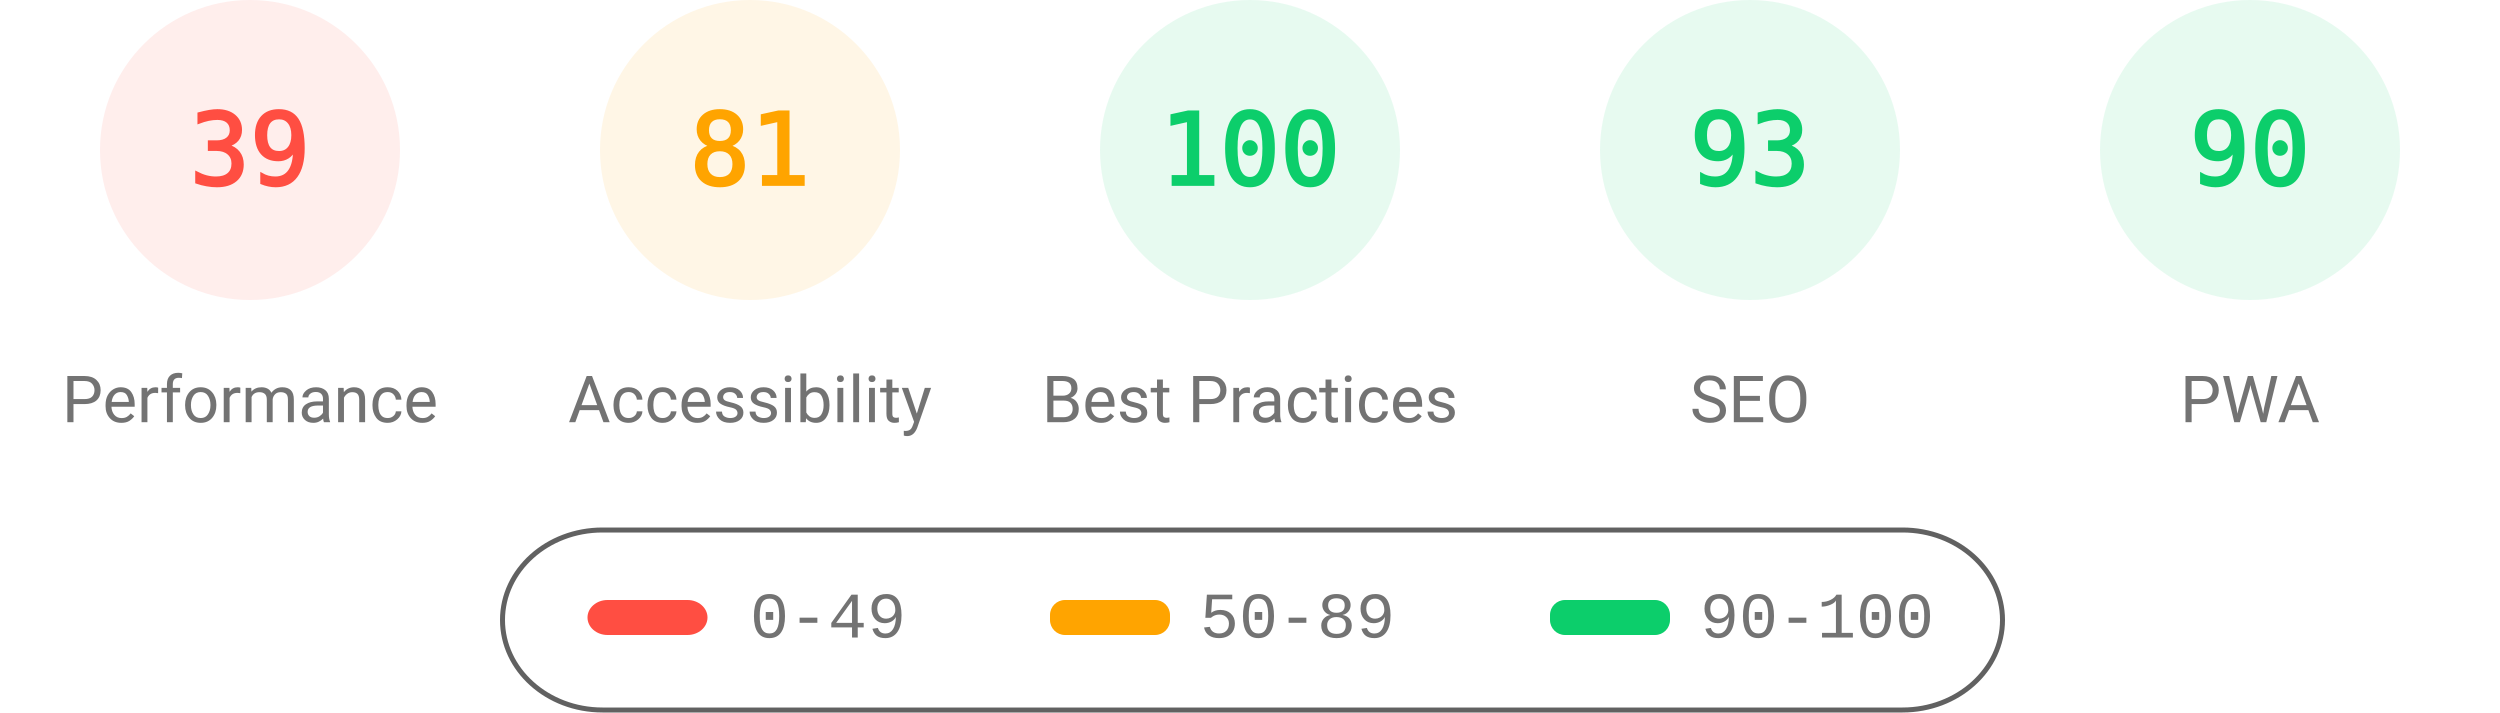
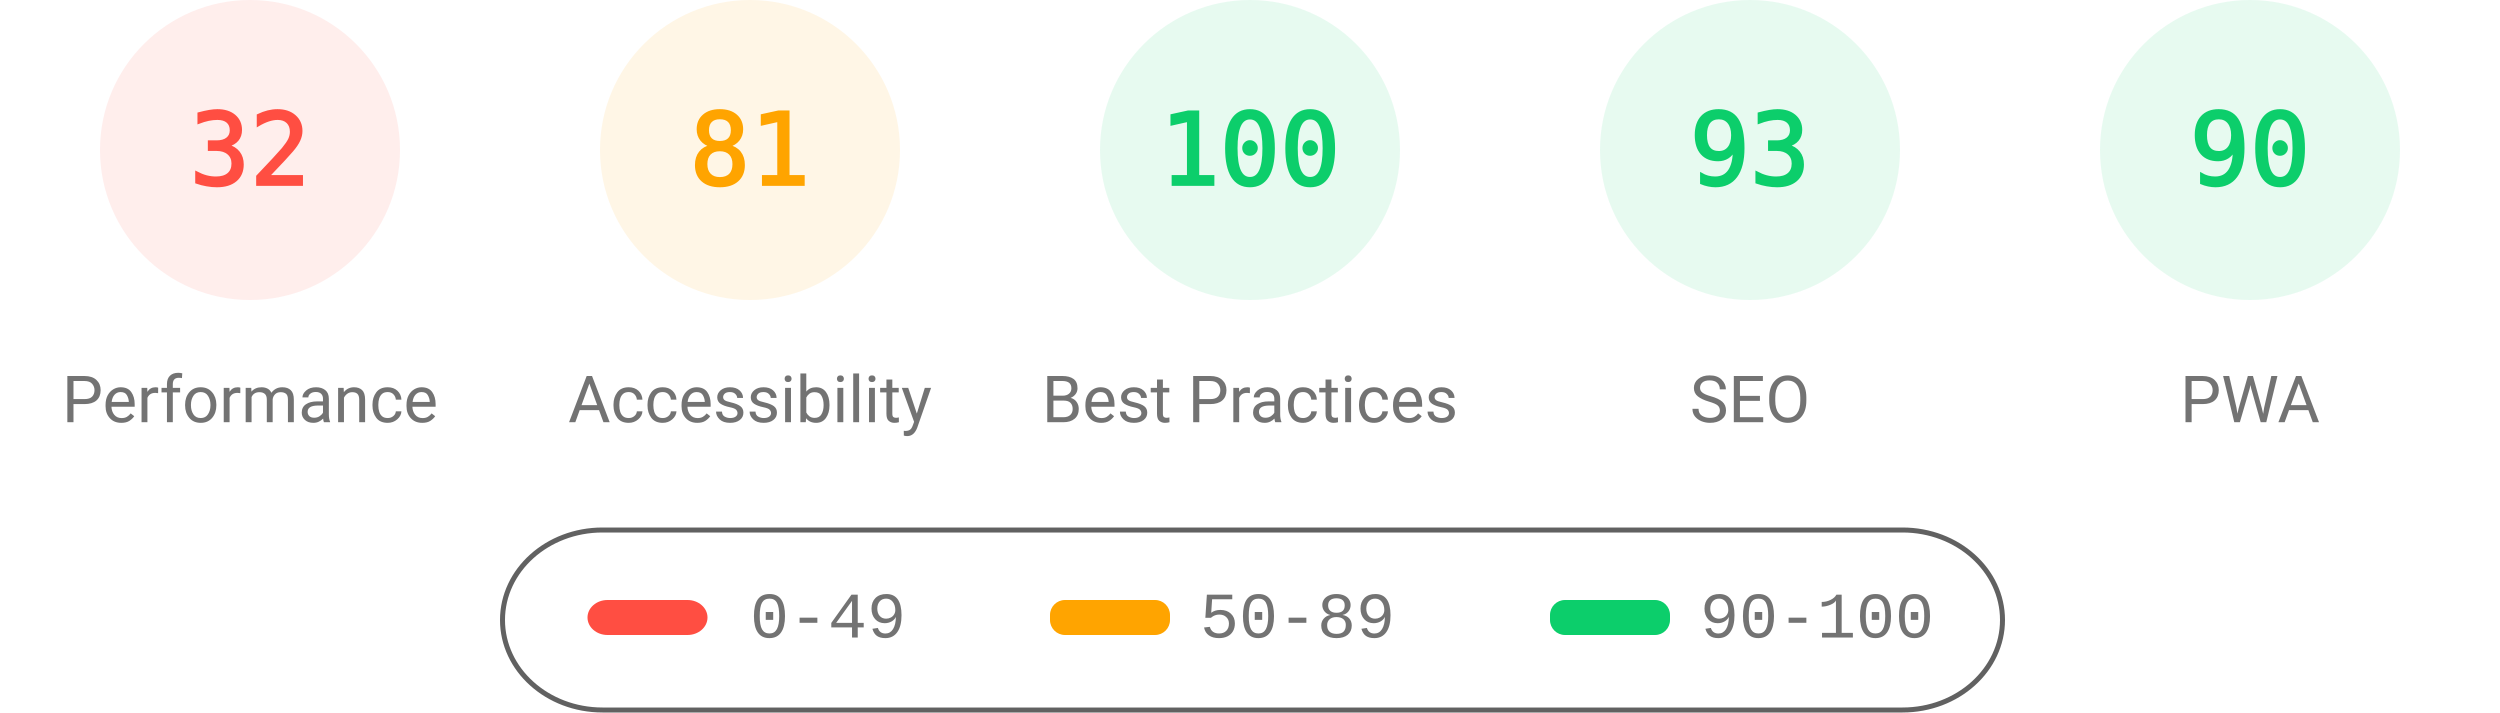
<svg xmlns="http://www.w3.org/2000/svg" fill="none" width="1000" height="285">
  <style>.gauge-base{opacity:.1}.gauge-arc{fill:none;animation-delay:250ms;stroke-linecap:round;transform:rotate(-90deg);transform-origin:100px 60px;animation:load-gauge 1s ease forwards}.guage-text{font-size:40px;font-family:monospace;text-align:center}.guage-red{color:#ff4e42;fill:#ff4e42;stroke:#ff4e42}.guage-orange{color:#ffa400;fill:#ffa400;stroke:#ffa400}.guage-green{color:#0cce6b;fill:#0cce6b;stroke:#0cce6b}.guage-undefined{color:#5c5c5c;fill:#5c5c5c;stroke:#5c5c5c}.guage-title{color:#737373;fill:#737373;stroke:none;font-size:26px;line-height:26px;font-family:Roboto,Halvetica,Arial,sans-serif}@keyframes load-gauge{from{stroke-dasharray:0 352.858}}</style>
  <svg class="guage-div guage-perf guage-red" viewBox="0 0 200 200" width="200" height="200">
    <circle class="gauge-base" r="56" cx="100" cy="60" stroke-width="8" />
-     <circle class="gauge-arc guage-arc-1" r="56" cx="100" cy="60" stroke-width="8" style="stroke-dasharray:137.225,351.858" />
-     <text class="guage-text" x="100" y="60" alignment-baseline="central" dominant-baseline="central" text-anchor="middle">39</text>
+     <circle class="gauge-arc guage-arc-1" r="56" cx="100" cy="60" stroke-width="8" style="stroke-dasharray:112.595,351.858" />
+     <text class="guage-text" x="100" y="60" alignment-baseline="central" dominant-baseline="central" text-anchor="middle">32</text>
    <text class="guage-title" x="100" y="160" alignment-baseline="central" dominant-baseline="central" text-anchor="middle">Performance</text>
  </svg>
  <svg class="guage-div guage-acc guage-orange" viewBox="0 0 200 200" width="200" height="200" x="200">
    <circle class="gauge-base" r="56" cx="100" cy="60" stroke-width="8" />
    <circle class="gauge-arc guage-arc-2" r="56" cx="100" cy="60" stroke-width="8" style="stroke-dasharray:285.005,351.858" />
    <text class="guage-text" x="100" y="60" alignment-baseline="central" dominant-baseline="central" text-anchor="middle">81</text>
    <text class="guage-title" x="100" y="160" alignment-baseline="central" dominant-baseline="central" text-anchor="middle">Accessibility</text>
  </svg>
  <svg class="guage-div guage-best guage-green" viewBox="0 0 200 200" width="200" height="200" x="400">
    <circle class="gauge-base" r="56" cx="100" cy="60" stroke-width="8" />
    <circle class="gauge-arc guage-arc-3" r="56" cx="100" cy="60" stroke-width="8" style="stroke-dasharray:351.858,351.858" />
    <text class="guage-text" x="100" y="60" alignment-baseline="central" dominant-baseline="central" text-anchor="middle">100</text>
    <text class="guage-title" x="100" y="160" alignment-baseline="central" dominant-baseline="central" text-anchor="middle">Best Practices</text>
  </svg>
  <svg class="guage-div guage-seo guage-green" viewBox="0 0 200 200" width="200" height="200" x="600">
    <circle class="gauge-base" r="56" cx="100" cy="60" stroke-width="8" />
    <circle class="gauge-arc guage-arc-4" r="56" cx="100" cy="60" stroke-width="8" style="stroke-dasharray:327.228,351.858" />
    <text class="guage-text" x="100" y="60" alignment-baseline="central" dominant-baseline="central" text-anchor="middle">93</text>
    <text class="guage-title" x="100" y="160" alignment-baseline="central" dominant-baseline="central" text-anchor="middle">SEO</text>
  </svg>
  <svg class="guage-div guage-pwa guage-green" viewBox="0 0 200 200" width="200" height="200" x="800">
    <circle class="gauge-base" r="56" cx="100" cy="60" stroke-width="8" />
    <circle class="gauge-arc guage-arc-4" r="56" cx="100" cy="60" stroke-width="8" style="stroke-dasharray:316.672,351.858" />
    <text class="guage-text" x="100" y="60" alignment-baseline="central" dominant-baseline="central" text-anchor="middle">90</text>
    <text class="guage-title" x="100" y="160" alignment-baseline="central" dominant-baseline="central" text-anchor="middle">PWA</text>
  </svg>
  <svg width="604" height="76" x="200" y="210">
    <path fill="none" id="canvas_background" d="M-1-1h604v80H-1z" />
    <rect fill-opacity="0" stroke="#616161" stroke-width="2" rx="40" id="svg_2" height="72" width="600" y="2" x="1" fill="#000" />
    <rect stroke="#000" rx="8" id="svg_3" height="14" width="48" y="30" x="35" stroke-opacity="null" stroke-width="0" fill="#ff4e42" />
    <rect stroke="#000" rx="6" id="svg_4" height="14" width="48" y="30" x="220" stroke-opacity="null" stroke-width="0" fill="#ffa400" />
    <rect stroke="#000" rx="6" id="svg_5" height="14" width="48" y="30" x="420" stroke-opacity="null" stroke-width="0" fill="#0cce6b" />
    <text xml:space="preserve" text-anchor="start" font-family="'Courier New', Courier, monospace" font-size="26" id="svg_6" y="45" x="100" stroke-opacity="null" stroke-width="0" stroke="#000" fill="#737373">0-49</text>
    <text xml:space="preserve" text-anchor="start" font-family="'Courier New', Courier, monospace" font-size="26" id="svg_7" y="45" x="280" stroke-opacity="null" stroke-width="0" stroke="#000" fill="#737373">50-89</text>
    <text xml:space="preserve" text-anchor="start" font-family="'Courier New', Courier, monospace" font-size="26" id="svg_8" y="45" x="480" stroke-opacity="null" stroke-width="0" stroke="#000" fill="#737373">90-100</text>
  </svg>
</svg>
